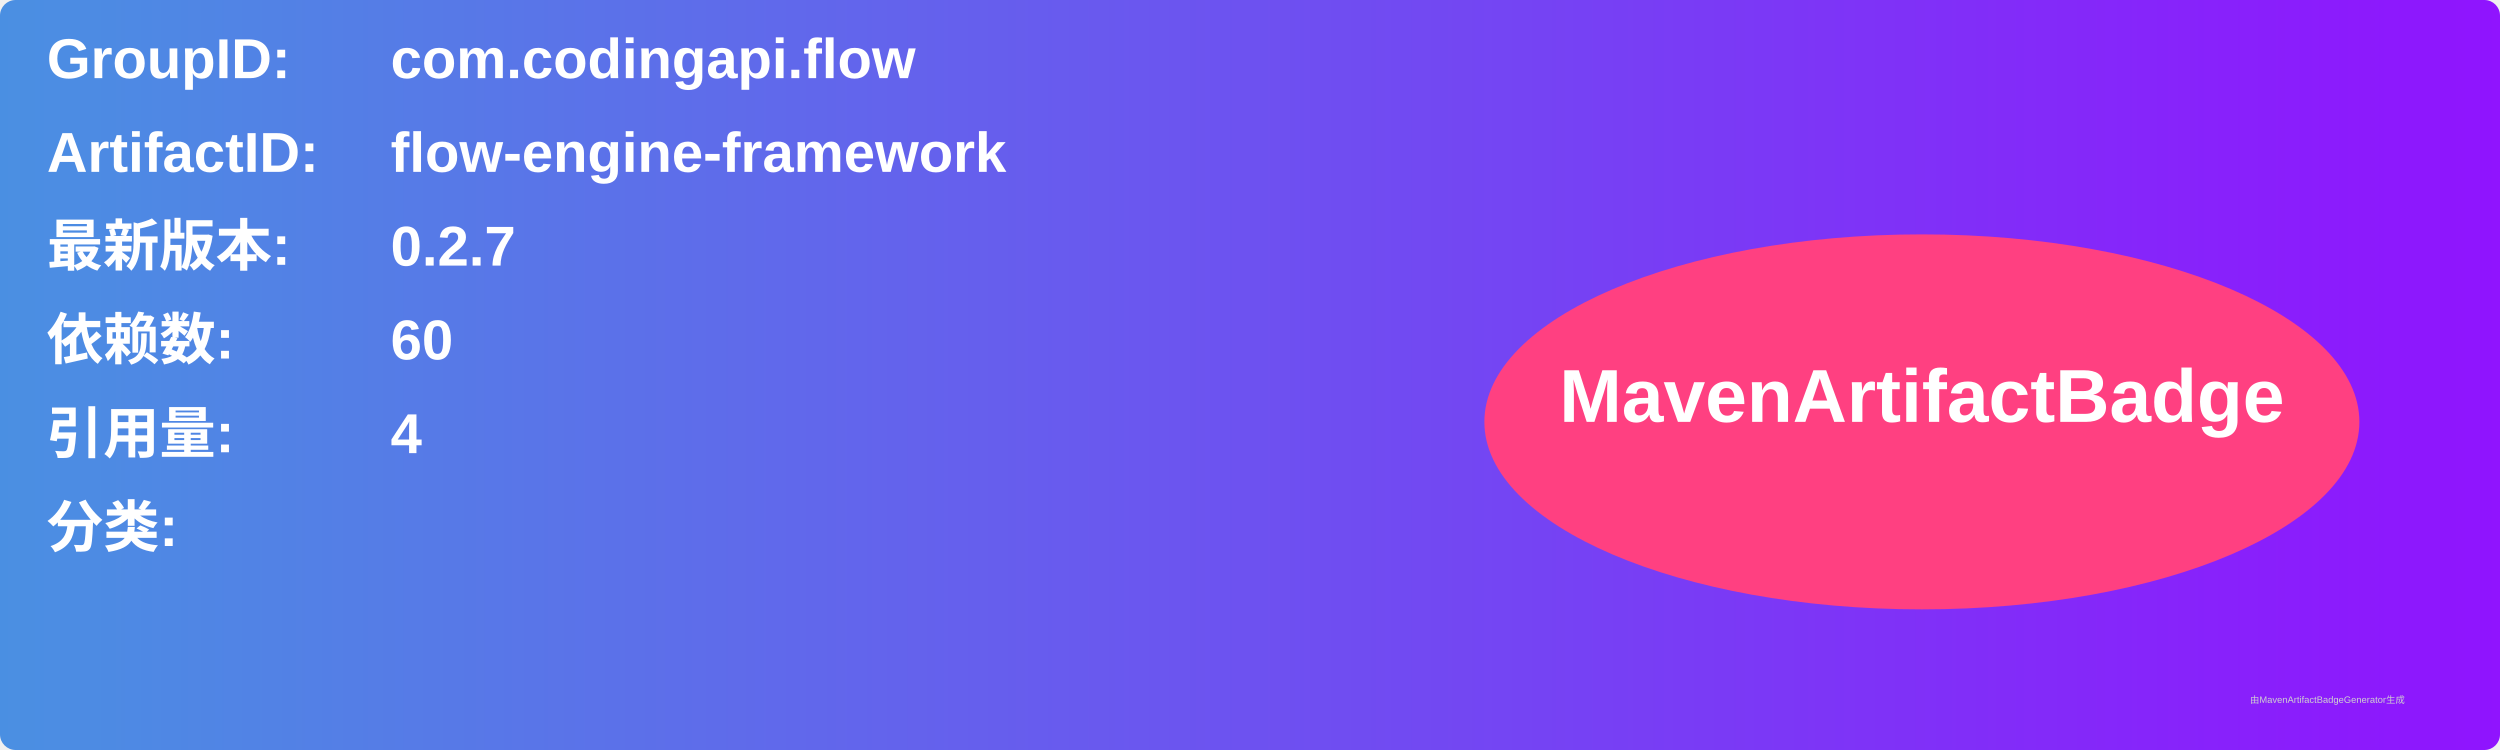
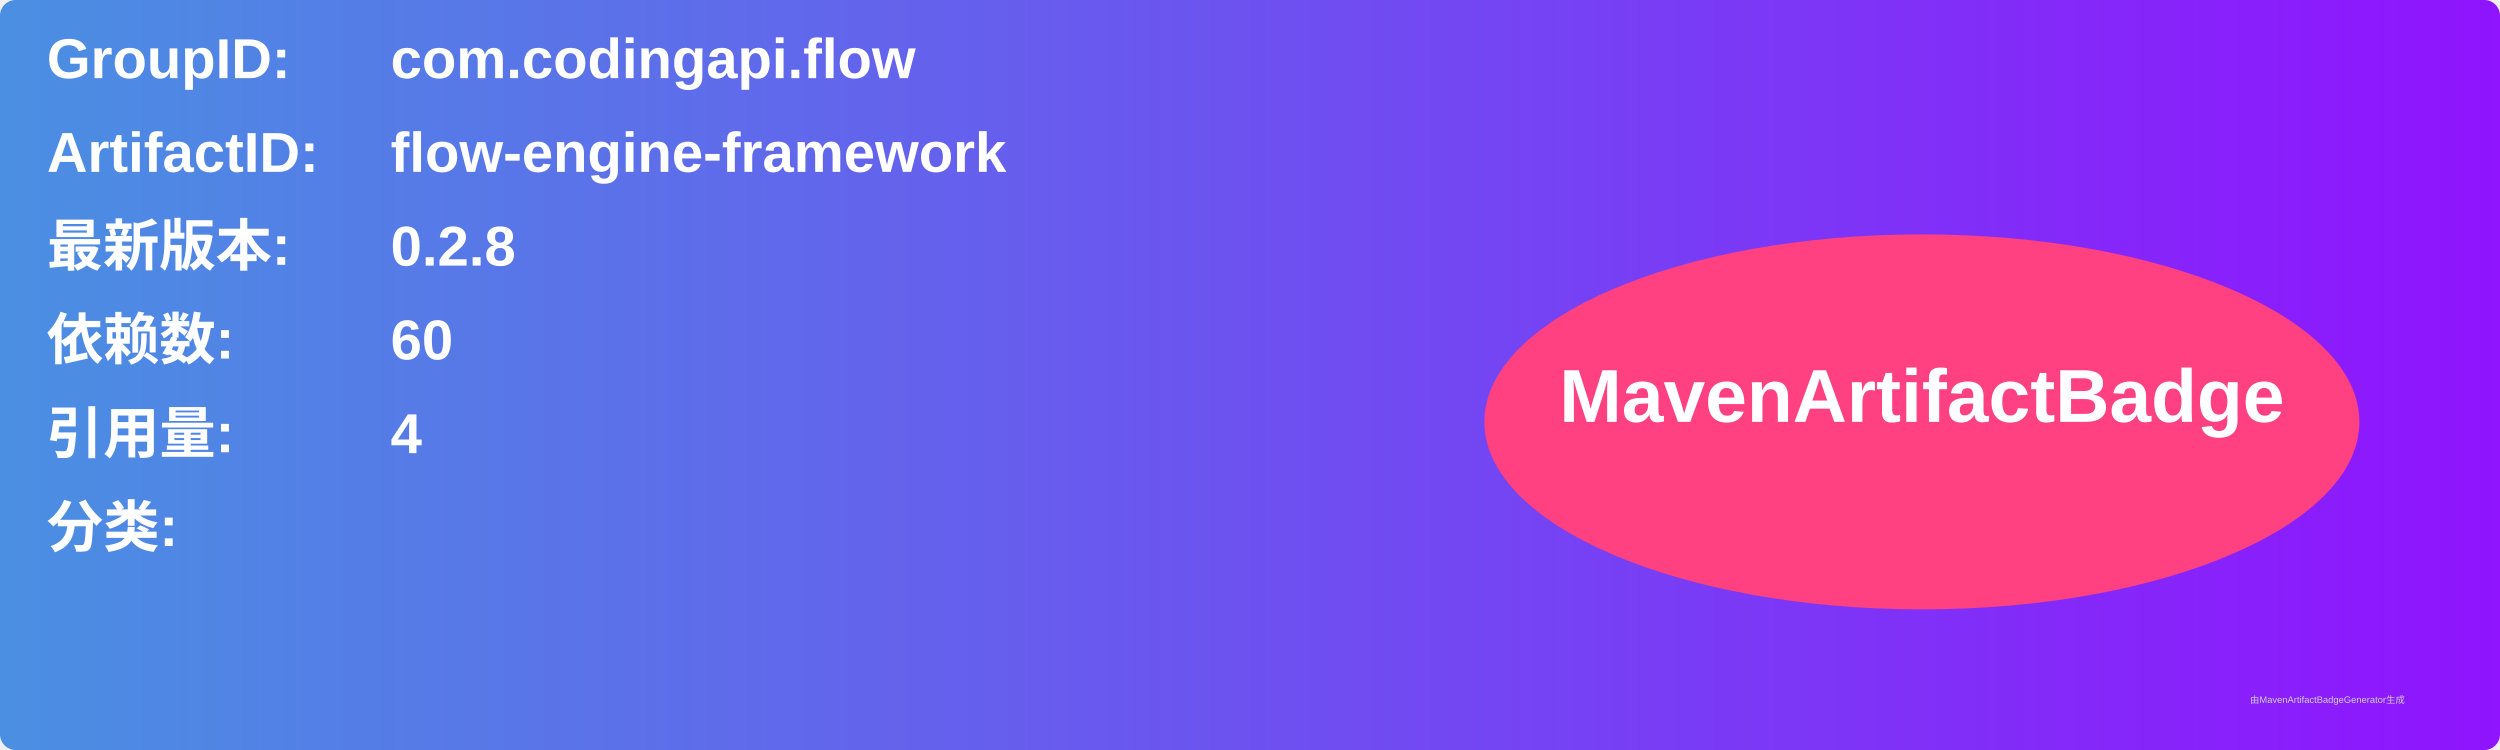
<svg xmlns="http://www.w3.org/2000/svg" width="800" height="240" viewBox="0 0 800 240">
  <linearGradient id="grad" x1="0%" y1="0%" x2="100%" y2="0%">
    <stop offset="0%" stop-color="#4a90e2" />
    <stop offset="100%" stop-color="#9013fe" />
  </linearGradient>
  <rect width="100%" height="100%" rx="5" ry="5" fill="url(#grad)" />
  <g transform="translate(15, 15)">
    <text x="0" y="10" font-family="Arial" font-size="18" fill="white" font-weight="bold" width="260">GroupID:</text>
    <text x="110" y="10" font-family="Arial" font-size="18" fill="white" font-weight="bold" width="460">com.codingapi.flow</text>
    <text x="0" y="40" font-family="Arial" font-size="18" fill="white" font-weight="bold" width="260">ArtifactID:</text>
    <text x="110" y="40" font-family="Arial" font-size="18" fill="white" font-weight="bold" width="460">flow-engine-framework</text>
    <text x="0" y="70" font-family="Arial" font-size="18" fill="white" font-weight="bold">最新版本:</text>
    <text x="110" y="70" font-family="Arial" font-size="18" fill="white" font-weight="bold">
-       <tspan font-weight="bold">0.2.7</tspan>
+       <tspan font-weight="bold">0.2.8</tspan>
    </text>
    <text x="0" y="100" font-family="Arial" font-size="18" fill="white" font-weight="bold">依赖数: </text>
    <text x="110" y="100" font-family="Arial" font-size="18" fill="white">
      <tspan font-weight="bold">60</tspan>
    </text>
    <text x="0" y="130" font-family="Arial" font-size="18" fill="white" font-weight="bold">引用量: </text>
    <text x="110" y="130" font-family="Arial" font-size="18" fill="white">
      <tspan font-weight="bold">4</tspan>
    </text>
    <text x="0" y="160" font-family="Arial" font-size="18" fill="white" font-weight="bold">分类:</text>
    <text x="10" y="190" font-family="Arial" font-size="10" fill="white">
      <tspan font-weight="bold" />
    </text>
    <ellipse cx="600" cy="120" rx="140" ry="60" fill="#ff4081" />
    <text x="600" y="120" text-anchor="middle" font-family="Arial" font-size="24" fill="white" font-weight="bold">MavenArtifactBadge</text>
  </g>
  <text x="720" y="225" font-family="Arial" font-size="3" fill="#d0d0d0">由MavenArtifactBadgeGenerator生成</text>
</svg>
